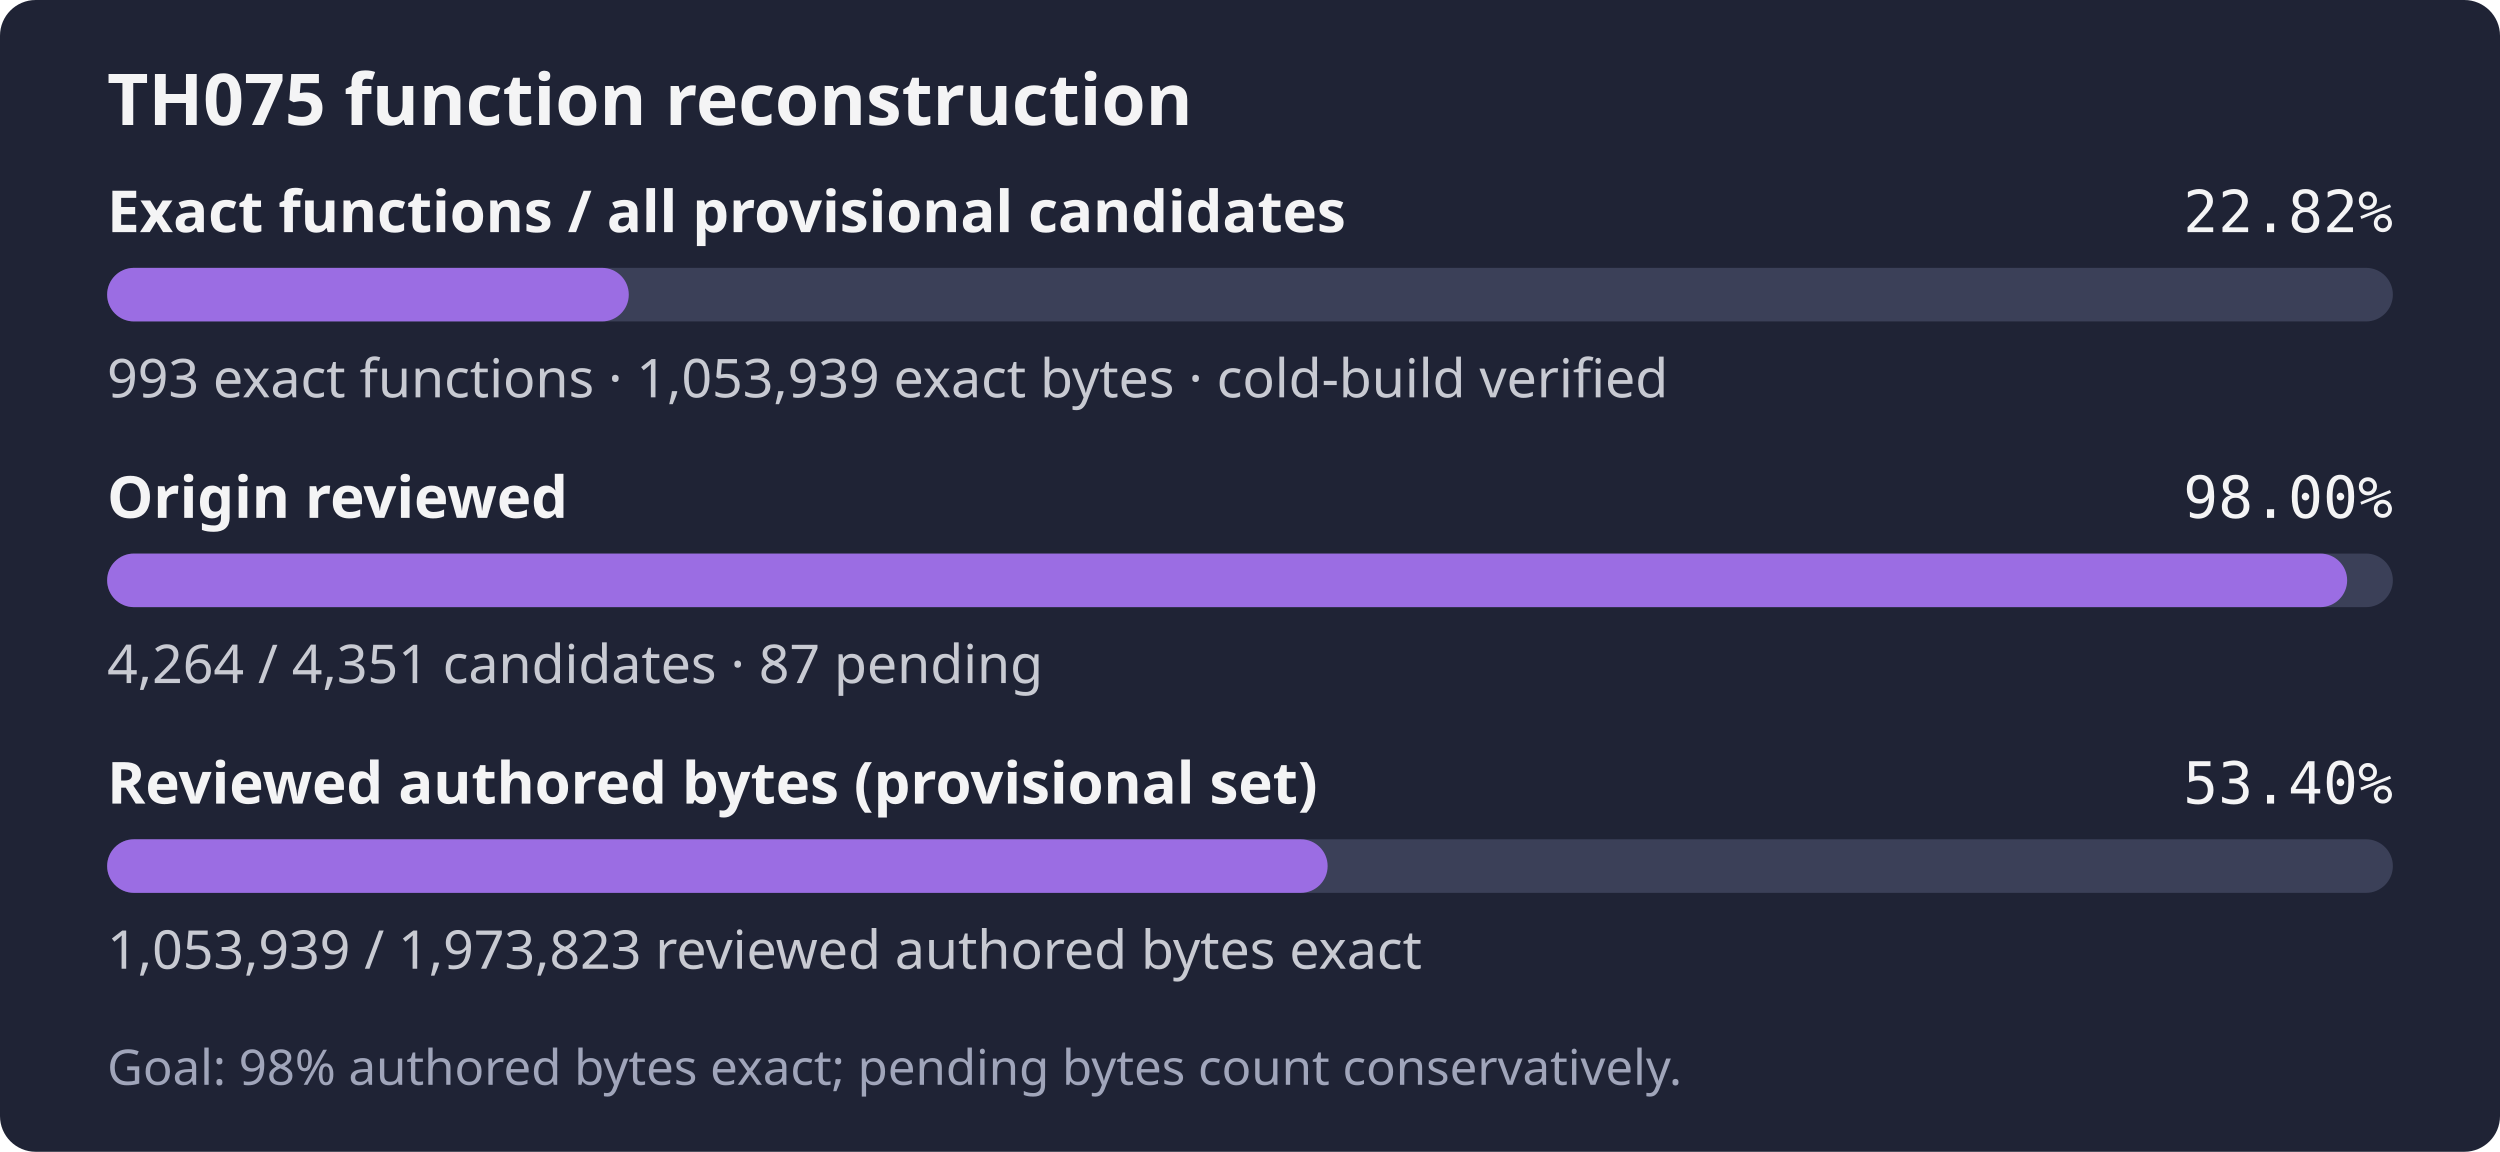
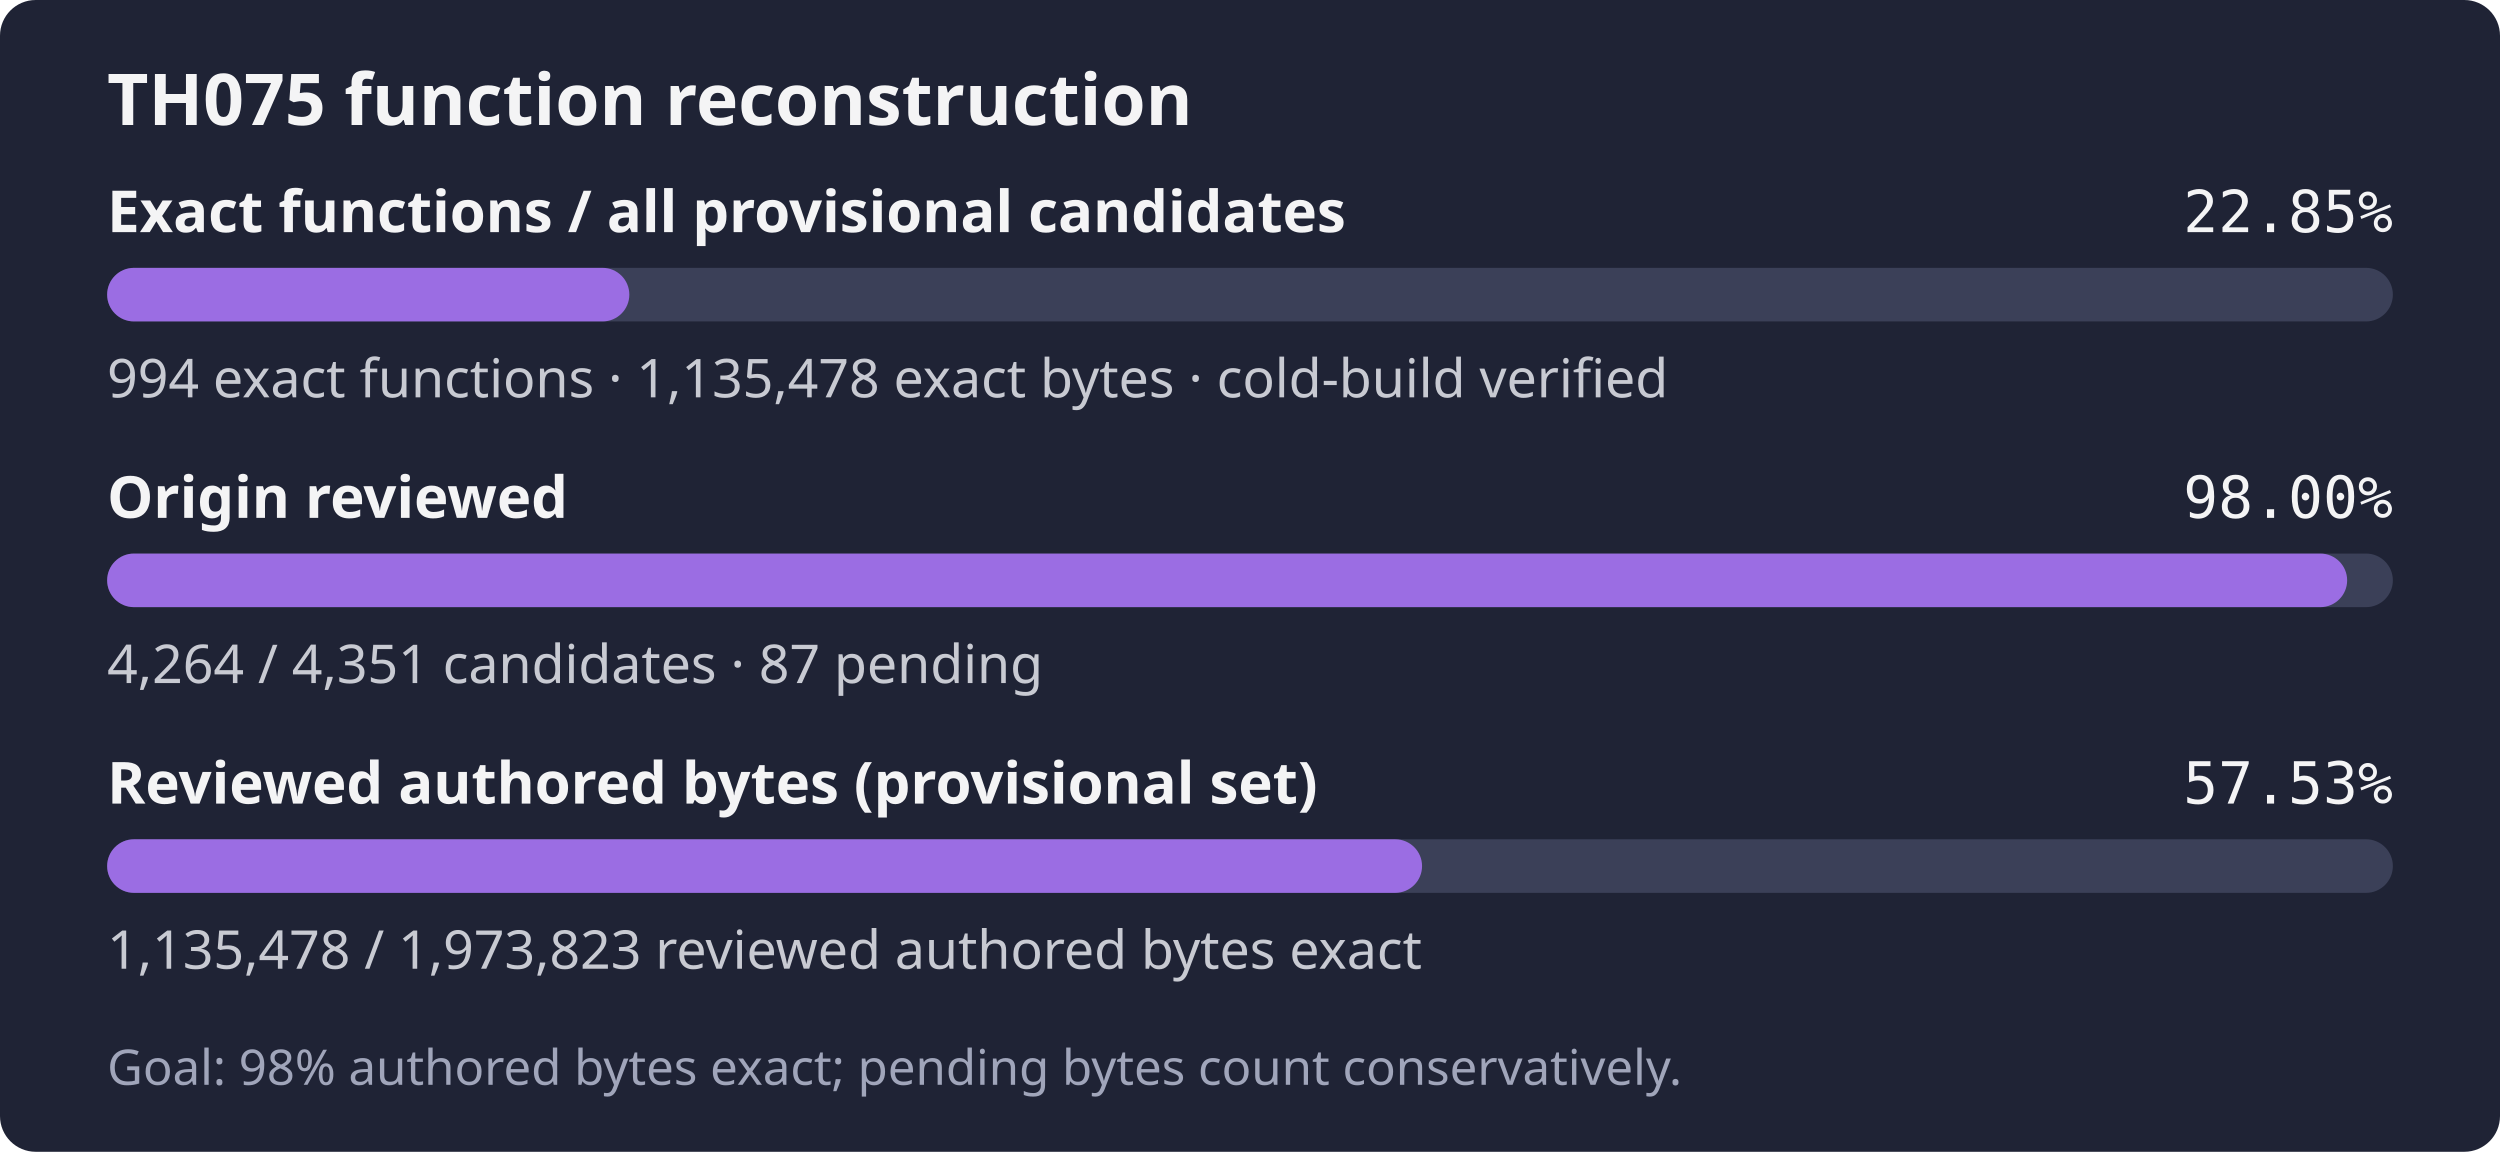
- <svg xmlns="http://www.w3.org/2000/svg" width="560" height="258" role="img" aria-label="TH075: 993 exact functions, 1,053,939 exact bytes; 4,264 of 4,351 candidates reviewed; Goal: 98% authored bytes exact; pending bytes count conservatively.">
+ <svg xmlns="http://www.w3.org/2000/svg" width="560" height="258" role="img" aria-label="TH075: 994 exact functions, 1,135,478 exact bytes; 4,264 of 4,351 candidates reviewed; Goal: 98% authored bytes exact; pending bytes count conservatively.">
  <rect width="560" height="258" rx="8" fill="#1f2335" />
  <text x="24" y="28" fill="#f4f4f5" font-family="sans-serif" font-size="16" font-weight="600">TH075 function reconstruction</text>
  <text x="24" y="52" fill="#f4f4f5" font-family="sans-serif" font-size="13" font-weight="600">Exact functions / all provisional candidates</text>
-   <text x="536" y="52" fill="#f4f4f5" text-anchor="end" font-family="monospace" font-size="13">22.82%</text>
+   <text x="536" y="52" fill="#f4f4f5" text-anchor="end" font-family="monospace" font-size="13">22.85%</text>
  <rect x="24" y="60" width="512" height="12" rx="6" fill="#3b4058" />
-   <rect x="24" y="60" width="116.85" height="12" rx="6" fill="#9b6de3" />
-   <text x="24" y="89" fill="#c8cad2" font-family="sans-serif" font-size="12">993 exact functions · 1,053,939 exact bytes · cold-build verified</text>
+   <rect x="24" y="60" width="116.97" height="12" rx="6" fill="#9b6de3" />
+   <text x="24" y="89" fill="#c8cad2" font-family="sans-serif" font-size="12">994 exact functions · 1,135,478 exact bytes · cold-build verified</text>
  <text x="24" y="116" fill="#f4f4f5" font-family="sans-serif" font-size="13" font-weight="600">Origin reviewed</text>
  <text x="536" y="116" fill="#f4f4f5" text-anchor="end" font-family="monospace" font-size="13">98.00%</text>
  <rect x="24" y="124" width="512" height="12" rx="6" fill="#3b4058" />
  <rect x="24" y="124" width="501.76" height="12" rx="6" fill="#9b6de3" />
  <text x="24" y="153" fill="#c8cad2" font-family="sans-serif" font-size="12">4,264 / 4,351 candidates · 87 pending</text>
  <text x="24" y="180" fill="#f4f4f5" font-family="sans-serif" font-size="13" font-weight="600">Reviewed authored bytes (provisional set)</text>
-   <text x="536" y="180" fill="#f4f4f5" text-anchor="end" font-family="monospace" font-size="13">53.40%</text>
+   <text x="536" y="180" fill="#f4f4f5" text-anchor="end" font-family="monospace" font-size="13">57.53%</text>
  <rect x="24" y="188" width="512" height="12" rx="6" fill="#3b4058" />
-   <rect x="24" y="188" width="273.39" height="12" rx="6" fill="#9b6de3" />
-   <text x="24" y="217" fill="#c8cad2" font-family="sans-serif" font-size="12">1,053,939 / 1,973,823 reviewed authored bytes exact</text>
+   <rect x="24" y="188" width="294.54" height="12" rx="6" fill="#9b6de3" />
+   <text x="24" y="217" fill="#c8cad2" font-family="sans-serif" font-size="12">1,135,478 / 1,973,823 reviewed authored bytes exact</text>
  <text x="24" y="243" fill="#a0a5ba" font-family="sans-serif" font-size="11">Goal: 98% authored bytes exact; pending bytes count conservatively.</text>
</svg>
